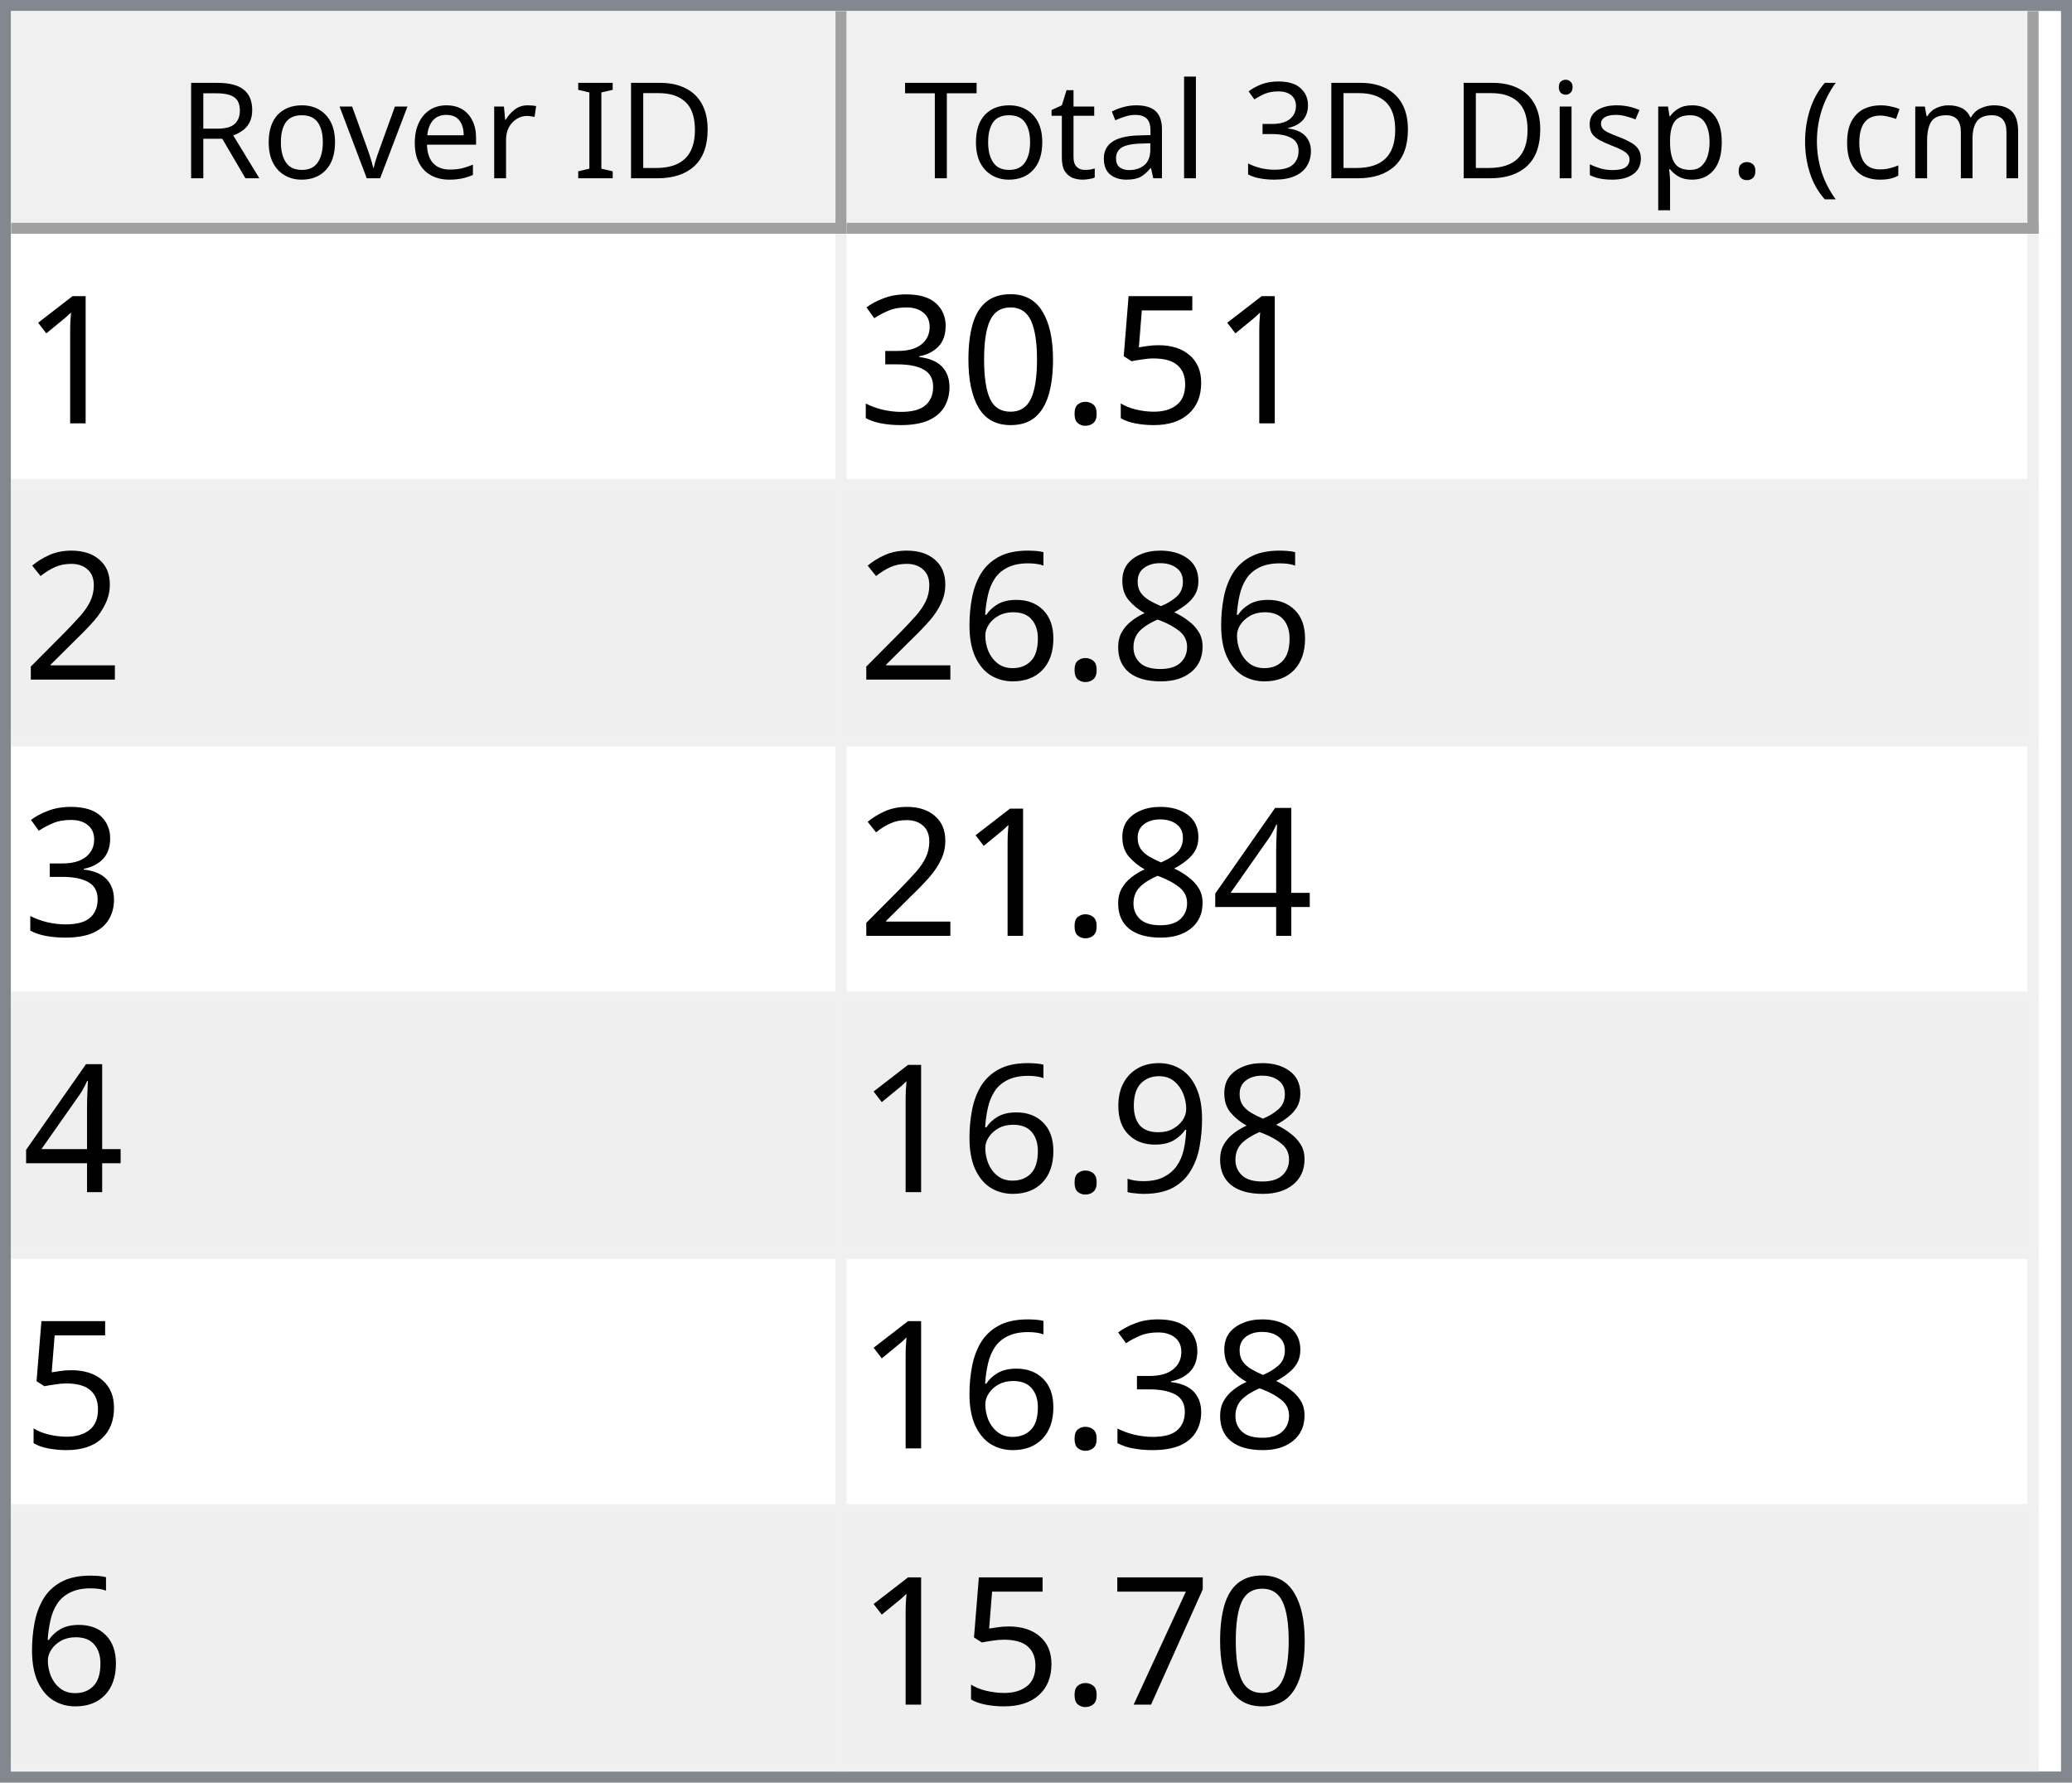
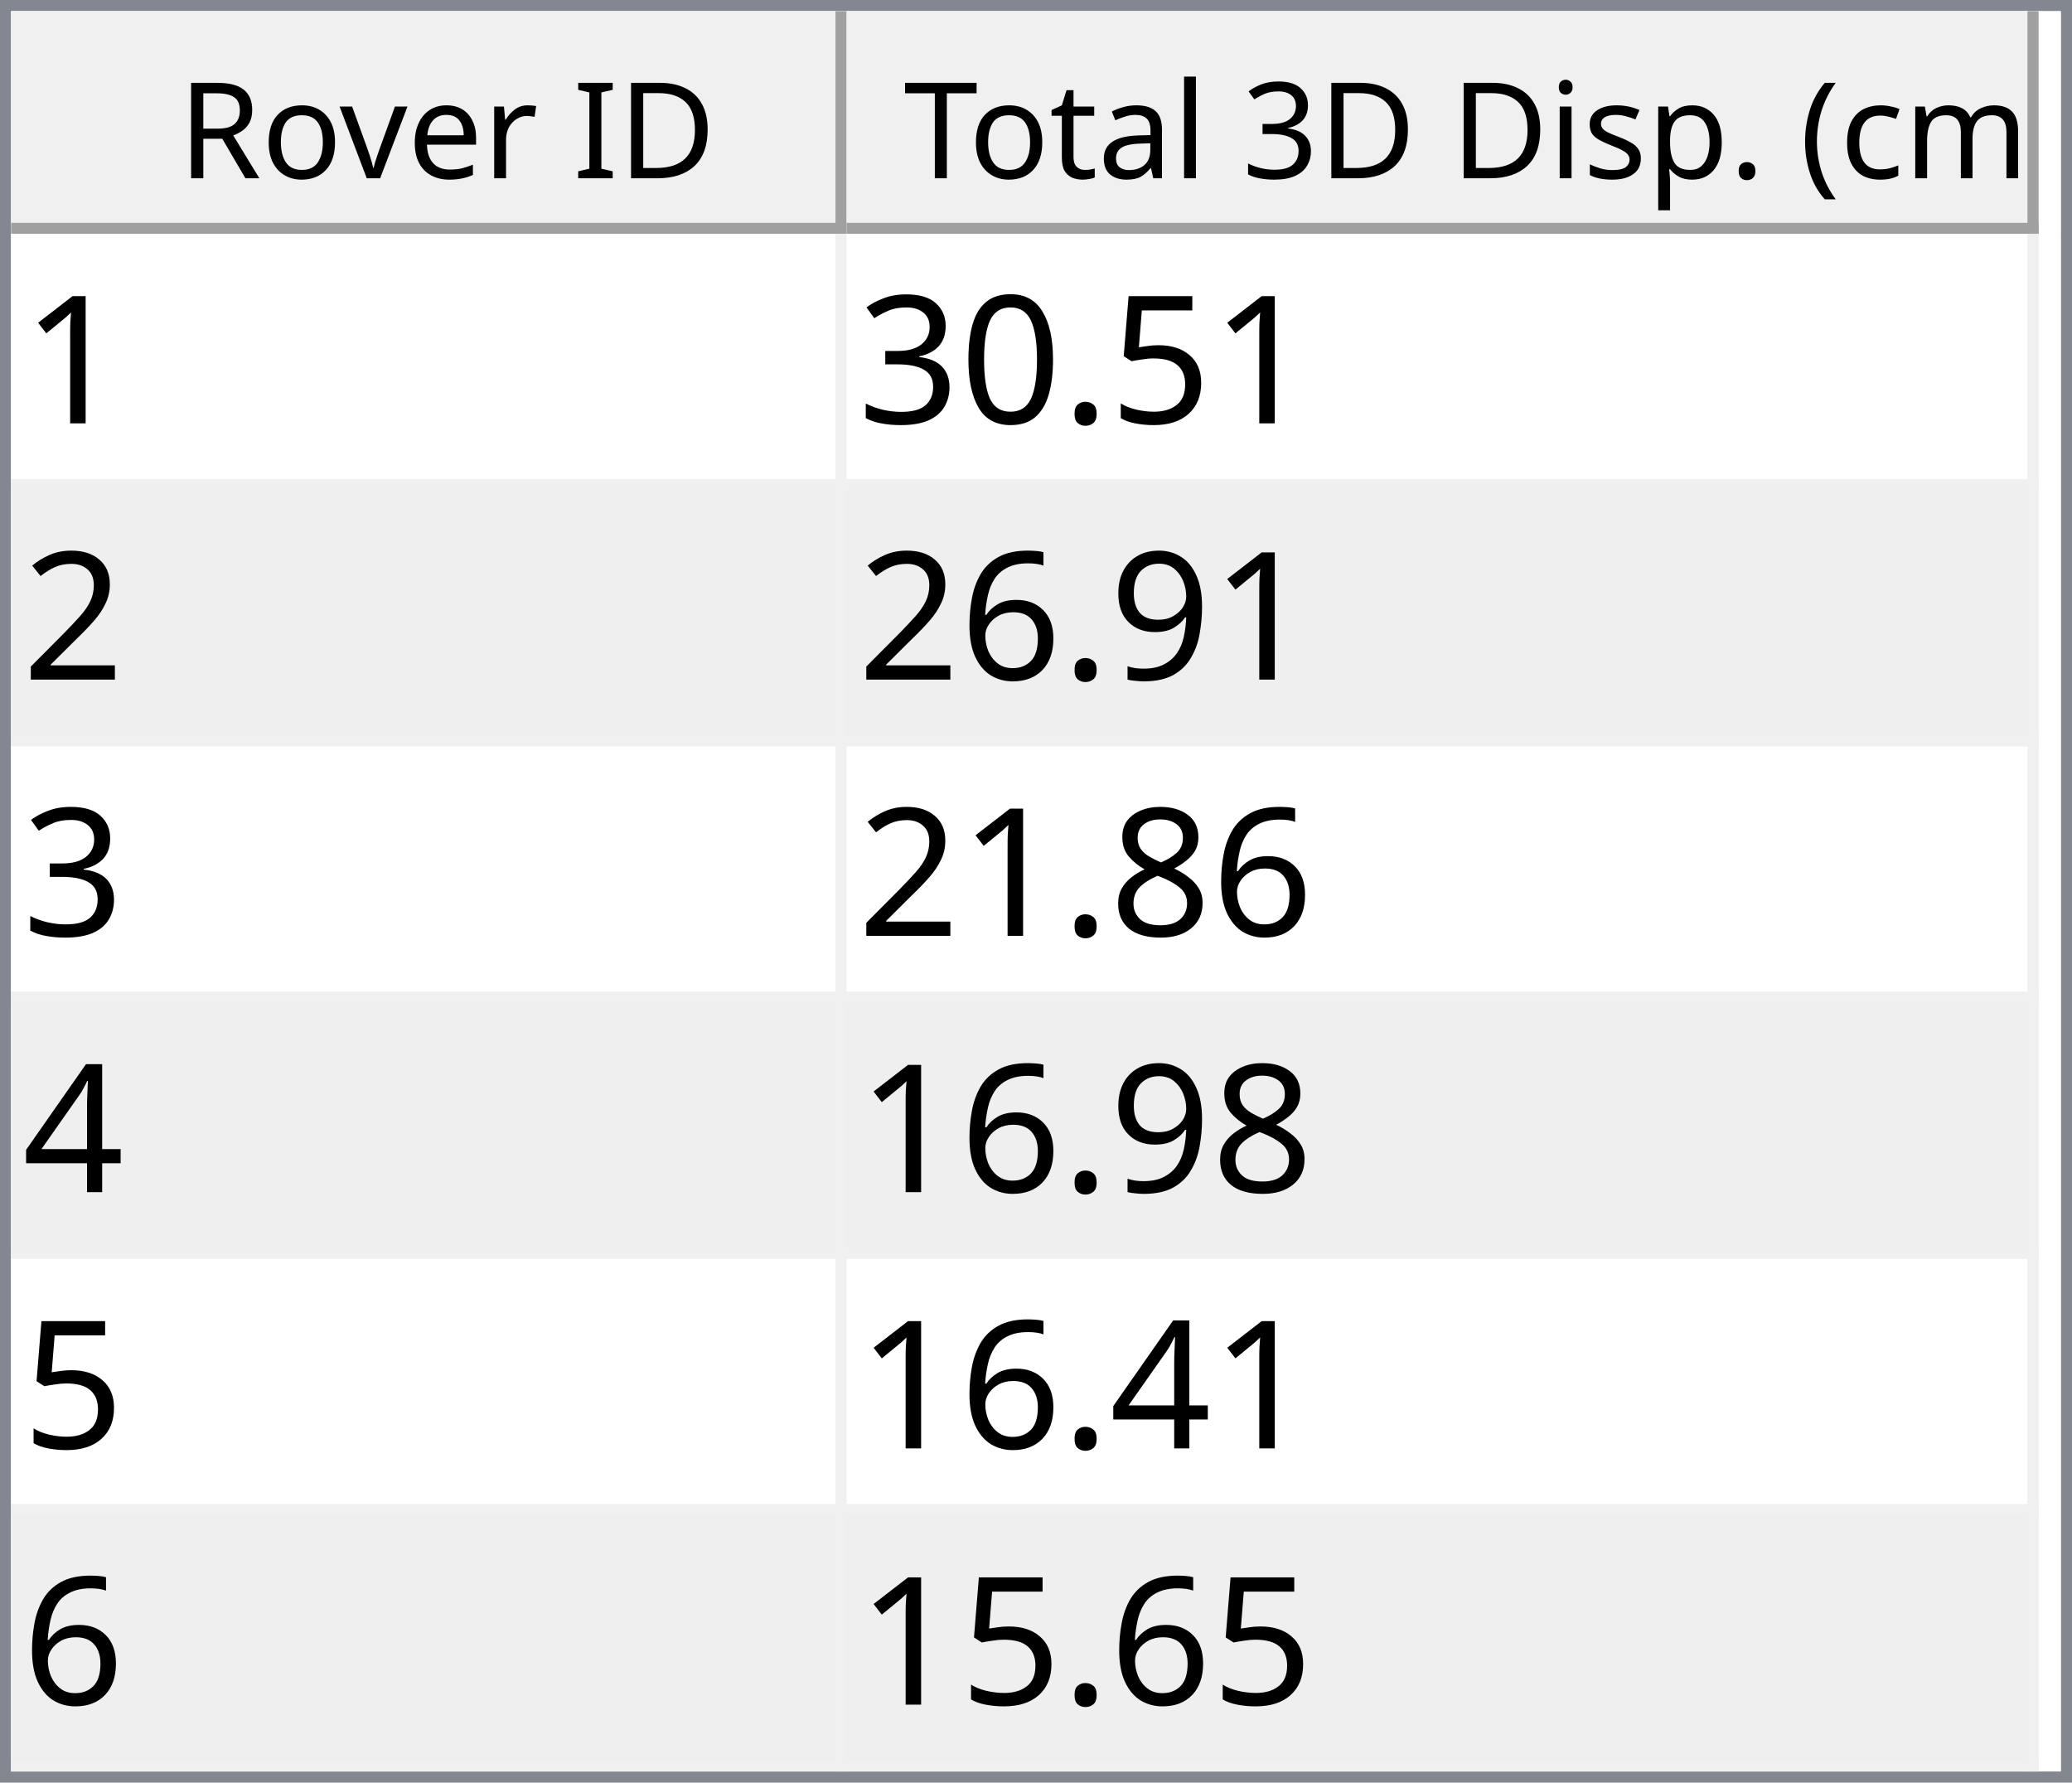
<svg xmlns="http://www.w3.org/2000/svg" style="fill-opacity:1; color-rendering:auto; color-interpolation:auto; text-rendering:auto; stroke:black; stroke-linecap:square; stroke-miterlimit:10; shape-rendering:auto; stroke-opacity:1; fill:black; stroke-dasharray:none; font-weight:normal; stroke-width:1; font-family:'Dialog'; font-style:normal; stroke-linejoin:miter; font-size:12px; stroke-dashoffset:0; image-rendering:auto;" width="186" height="160">
  <defs id="genericDefs" />
  <g>
    <defs id="defs1">
      <clipPath clipPathUnits="userSpaceOnUse" id="clipPath1">
        <path d="M0 0 L186 0 L186 160 L0 160 L0 0 Z" />
      </clipPath>
      <clipPath clipPathUnits="userSpaceOnUse" id="clipPath2">
        <path d="M0 0 L0 160 L186 160 L186 0 Z" />
      </clipPath>
      <clipPath clipPathUnits="userSpaceOnUse" id="clipPath3">
        <path d="M0 0 L0 20 L184 20 L184 0 Z" />
      </clipPath>
      <clipPath clipPathUnits="userSpaceOnUse" id="clipPath4">
        <path d="M0 0 L0 20 L75 20 L75 0 Z" />
      </clipPath>
      <clipPath clipPathUnits="userSpaceOnUse" id="clipPath5">
        <path d="M1 1 L1 19 L74 19 L74 1 Z" />
      </clipPath>
      <clipPath clipPathUnits="userSpaceOnUse" id="clipPath6">
        <path d="M0 0 L0 18 L73 18 L73 0 Z" />
      </clipPath>
      <clipPath clipPathUnits="userSpaceOnUse" id="clipPath7">
        <path d="M-0.5 -0.5 L-0.5 19.5 L74.5 19.5 L74.5 -0.5 Z" />
      </clipPath>
      <clipPath clipPathUnits="userSpaceOnUse" id="clipPath8">
        <path d="M0 0 L0 20 L107 20 L107 0 Z" />
      </clipPath>
      <clipPath clipPathUnits="userSpaceOnUse" id="clipPath9">
        <path d="M1 1 L1 19 L106 19 L106 1 Z" />
      </clipPath>
      <clipPath clipPathUnits="userSpaceOnUse" id="clipPath10">
        <path d="M0 0 L0 18 L105 18 L105 0 Z" />
      </clipPath>
      <clipPath clipPathUnits="userSpaceOnUse" id="clipPath11">
        <path d="M-0.5 -0.5 L-0.5 19.5 L106.5 19.5 L106.5 -0.5 Z" />
      </clipPath>
      <clipPath clipPathUnits="userSpaceOnUse" id="clipPath12">
        <path d="M0 0 L0 138 L184 138 L184 0 Z" />
      </clipPath>
      <clipPath clipPathUnits="userSpaceOnUse" id="clipPath13">
        <path d="M0 0 L0 138 L182 138 L182 0 Z" />
      </clipPath>
      <clipPath clipPathUnits="userSpaceOnUse" id="clipPath14">
        <path d="M-0.5 -0.5 L-0.5 137.5 L181.5 137.5 L181.5 -0.5 Z" />
      </clipPath>
      <clipPath clipPathUnits="userSpaceOnUse" id="clipPath15">
        <path d="M0 0 L0 22 L74 22 L74 0 Z" />
      </clipPath>
      <clipPath clipPathUnits="userSpaceOnUse" id="clipPath16">
        <path d="M0 0 L0 22 L106 22 L106 0 Z" />
      </clipPath>
      <font horiz-adv-x="64.551" id="font1">
        <font-face ascent="107.91" descent="25.098" units-per-em="100" style="font-style:normal; font-family:Segoe UI; font-weight:normal;" />
        <missing-glyph horiz-adv-x="64.551" d="M8.109 0 L8.109 68.266 L56.453 68.266 L56.453 0 L8.109 0 ZM15.328 7.234 L49.219 7.234 L49.219 61.031 L15.328 61.031 L15.328 7.234 Z" />
        <glyph unicode="D" horiz-adv-x="70.117" d="M9.188 0 L9.188 70.016 L28.516 70.016 Q65.531 70.016 65.531 35.891 Q65.531 19.672 55.25 9.836 Q44.969 0 27.734 0 L9.188 0 ZM17.391 62.594 L17.391 7.422 L27.828 7.422 Q41.609 7.422 49.273 14.797 Q56.938 22.172 56.938 35.688 Q56.938 62.594 28.328 62.594 L17.391 62.594 Z" />
        <glyph unicode="I" horiz-adv-x="26.611" d="M17.391 0 L9.188 0 L9.188 70.016 L17.391 70.016 L17.391 0 Z" />
        <glyph unicode=" " horiz-adv-x="27.393" d="" />
        <glyph unicode="r" horiz-adv-x="34.766" d="M34.188 41.891 Q32.078 43.5 28.125 43.5 Q23 43.5 19.555 38.672 Q16.109 33.844 16.109 25.484 L16.109 0 L8.109 0 L8.109 50 L16.109 50 L16.109 39.703 L16.312 39.703 Q18.016 44.969 21.531 47.922 Q25.047 50.875 29.391 50.875 Q32.516 50.875 34.188 50.203 L34.188 41.891 Z" />
        <glyph unicode="e" horiz-adv-x="52.295" d="M48.297 23 L12.984 23 Q13.188 14.656 17.484 10.109 Q21.781 5.562 29.297 5.562 Q37.75 5.562 44.828 11.141 L44.828 3.609 Q38.234 -1.172 27.391 -1.172 Q16.797 -1.172 10.742 5.641 Q4.688 12.453 4.688 24.812 Q4.688 36.469 11.305 43.82 Q17.922 51.172 27.734 51.172 Q37.547 51.172 42.922 44.828 Q48.297 38.484 48.297 27.203 L48.297 23 ZM40.094 29.781 Q40.047 36.719 36.75 40.578 Q33.453 44.438 27.594 44.438 Q21.922 44.438 17.969 40.383 Q14.016 36.328 13.094 29.781 L40.094 29.781 Z" />
        <glyph unicode="v" horiz-adv-x="47.9" d="M47.406 50 L27.484 0 L19.625 0 L0.688 50 L9.469 50 L22.172 13.672 Q23.578 9.672 23.922 6.688 L24.125 6.688 Q24.609 10.453 25.688 13.484 L38.969 50 L47.406 50 Z" />
        <glyph unicode="o" horiz-adv-x="58.594" d="M29 -1.172 Q17.922 -1.172 11.305 5.836 Q4.688 12.844 4.688 24.422 Q4.688 37.016 11.57 44.094 Q18.453 51.172 30.172 51.172 Q41.359 51.172 47.633 44.289 Q53.906 37.406 53.906 25.203 Q53.906 13.234 47.141 6.031 Q40.375 -1.172 29 -1.172 ZM29.594 44.438 Q21.875 44.438 17.383 39.188 Q12.891 33.938 12.891 24.703 Q12.891 15.828 17.43 10.695 Q21.969 5.562 29.594 5.562 Q37.359 5.562 41.531 10.594 Q45.703 15.625 45.703 24.906 Q45.703 34.281 41.531 39.359 Q37.359 44.438 29.594 44.438 Z" />
        <glyph unicode="R" horiz-adv-x="59.814" d="M59.375 0 L49.609 0 L37.891 19.625 Q36.281 22.359 34.766 24.289 Q33.25 26.219 31.664 27.438 Q30.078 28.656 28.25 29.219 Q26.422 29.781 24.125 29.781 L17.391 29.781 L17.391 0 L9.188 0 L9.188 70.016 L30.078 70.016 Q34.672 70.016 38.555 68.867 Q42.438 67.719 45.289 65.375 Q48.141 63.031 49.758 59.547 Q51.375 56.062 51.375 51.375 Q51.375 47.703 50.273 44.656 Q49.172 41.609 47.148 39.211 Q45.125 36.812 42.266 35.133 Q39.406 33.453 35.844 32.516 L35.844 32.328 Q37.594 31.547 38.891 30.547 Q40.188 29.547 41.359 28.18 Q42.531 26.812 43.68 25.078 Q44.828 23.344 46.234 21.047 L59.375 0 ZM17.391 62.594 L17.391 37.203 L28.516 37.203 Q31.594 37.203 34.203 38.133 Q36.812 39.062 38.719 40.797 Q40.625 42.531 41.703 45.047 Q42.781 47.562 42.781 50.688 Q42.781 56.297 39.141 59.445 Q35.5 62.594 28.609 62.594 L17.391 62.594 Z" />
        <glyph unicode=")" horiz-adv-x="30.176" d="M8.297 -15.922 L1.172 -15.922 Q16.406 2.344 16.406 26.812 Q16.406 51.469 1.078 70.016 L8.297 70.016 Q23.531 52.156 23.531 26.703 Q23.531 1.375 8.297 -15.922 Z" />
        <glyph unicode="m" horiz-adv-x="86.133" d="M79.109 0 L71.094 0 L71.094 28.719 Q71.094 37.016 68.531 40.727 Q65.969 44.438 59.906 44.438 Q54.781 44.438 51.195 39.75 Q47.609 35.062 47.609 28.516 L47.609 0 L39.594 0 L39.594 29.688 Q39.594 44.438 28.219 44.438 Q22.953 44.438 19.531 40.016 Q16.109 35.594 16.109 28.516 L16.109 0 L8.109 0 L8.109 50 L16.109 50 L16.109 42.094 L16.312 42.094 Q21.625 51.172 31.844 51.172 Q36.969 51.172 40.773 48.312 Q44.578 45.453 46 40.828 Q51.562 51.172 62.594 51.172 Q79.109 51.172 79.109 30.812 L79.109 0 Z" />
        <glyph unicode="c" horiz-adv-x="46.191" d="M42.188 2.297 Q36.422 -1.172 28.516 -1.172 Q17.828 -1.172 11.258 5.789 Q4.688 12.75 4.688 23.828 Q4.688 36.188 11.766 43.68 Q18.844 51.172 30.672 51.172 Q37.25 51.172 42.281 48.734 L42.281 40.531 Q36.719 44.438 30.375 44.438 Q22.703 44.438 17.797 38.945 Q12.891 33.453 12.891 24.516 Q12.891 15.719 17.508 10.641 Q22.125 5.562 29.891 5.562 Q36.422 5.562 42.188 9.906 L42.188 2.297 Z" />
        <glyph unicode="(" horiz-adv-x="30.176" d="M29.109 -15.922 L21.969 -15.922 Q6.844 1.375 6.844 26.703 Q6.844 52.156 21.969 70.016 L29.203 70.016 Q13.875 51.469 13.875 26.812 Q13.875 2.344 29.109 -15.922 Z" />
        <glyph unicode="." horiz-adv-x="21.68" d="M10.891 -1.078 Q8.641 -1.078 7.055 0.539 Q5.469 2.156 5.469 4.391 Q5.469 6.641 7.055 8.273 Q8.641 9.906 10.891 9.906 Q13.188 9.906 14.797 8.273 Q16.406 6.641 16.406 4.391 Q16.406 2.156 14.797 0.539 Q13.188 -1.078 10.891 -1.078 Z" />
        <glyph unicode="p" horiz-adv-x="58.789" d="M16.312 7.234 L16.109 7.234 L16.109 -23 L8.109 -23 L8.109 50 L16.109 50 L16.109 41.219 L16.312 41.219 Q22.219 51.172 33.594 51.172 Q43.266 51.172 48.688 44.461 Q54.109 37.75 54.109 26.469 Q54.109 13.922 48 6.375 Q41.891 -1.172 31.297 -1.172 Q21.578 -1.172 16.312 7.234 ZM16.109 27.391 L16.109 20.406 Q16.109 14.203 20.141 9.883 Q24.172 5.562 30.375 5.562 Q37.641 5.562 41.773 11.133 Q45.906 16.703 45.906 26.609 Q45.906 34.969 42.047 39.703 Q38.188 44.438 31.594 44.438 Q24.609 44.438 20.359 39.578 Q16.109 34.719 16.109 27.391 Z" />
        <glyph unicode="s" horiz-adv-x="42.432" d="M5.078 1.812 L5.078 10.406 Q11.625 5.562 19.484 5.562 Q30.031 5.562 30.031 12.594 Q30.031 14.594 29.125 15.992 Q28.219 17.391 26.68 18.461 Q25.141 19.531 23.07 20.383 Q21 21.234 18.609 22.172 Q15.281 23.484 12.766 24.828 Q10.25 26.172 8.57 27.859 Q6.891 29.547 6.031 31.695 Q5.172 33.844 5.172 36.719 Q5.172 40.234 6.789 42.945 Q8.406 45.656 11.086 47.484 Q13.766 49.312 17.211 50.242 Q20.656 51.172 24.312 51.172 Q30.812 51.172 35.938 48.922 L35.938 40.828 Q30.422 44.438 23.25 44.438 Q21 44.438 19.195 43.922 Q17.391 43.406 16.094 42.477 Q14.797 41.547 14.086 40.258 Q13.375 38.969 13.375 37.406 Q13.375 35.453 14.086 34.133 Q14.797 32.812 16.164 31.789 Q17.531 30.766 19.484 29.938 Q21.438 29.109 23.922 28.125 Q27.25 26.859 29.883 25.516 Q32.516 24.172 34.375 22.484 Q36.234 20.797 37.234 18.602 Q38.234 16.406 38.234 13.375 Q38.234 9.672 36.602 6.938 Q34.969 4.203 32.234 2.398 Q29.5 0.594 25.93 -0.289 Q22.359 -1.172 18.453 -1.172 Q10.75 -1.172 5.078 1.812 Z" />
        <glyph unicode="i" horiz-adv-x="24.219" d="M12.203 62.703 Q10.062 62.703 8.547 64.164 Q7.031 65.625 7.031 67.875 Q7.031 70.125 8.547 71.609 Q10.062 73.094 12.203 73.094 Q14.406 73.094 15.945 71.609 Q17.484 70.125 17.484 67.875 Q17.484 65.719 15.945 64.211 Q14.406 62.703 12.203 62.703 ZM16.109 0 L8.109 0 L8.109 50 L16.109 50 L16.109 0 Z" />
        <glyph unicode="3" horiz-adv-x="53.906" d="M46.531 19.828 Q46.531 15.094 44.75 11.211 Q42.969 7.328 39.719 4.57 Q36.469 1.812 31.93 0.297 Q27.391 -1.219 21.922 -1.219 Q11.922 -1.219 6 2.594 L6 11.188 Q13.094 5.609 22.219 5.609 Q25.875 5.609 28.828 6.539 Q31.781 7.469 33.906 9.227 Q36.031 10.984 37.18 13.477 Q38.328 15.969 38.328 19.094 Q38.328 32.812 18.797 32.812 L12.984 32.812 L12.984 39.594 L18.5 39.594 Q35.797 39.594 35.797 52.484 Q35.797 64.406 22.609 64.406 Q15.188 64.406 8.688 59.422 L8.688 67.188 Q15.375 71.188 24.609 71.188 Q29 71.188 32.57 69.969 Q36.141 68.75 38.68 66.555 Q41.219 64.359 42.609 61.281 Q44 58.203 44 54.5 Q44 40.672 30.031 36.719 L30.031 36.531 Q33.594 36.141 36.625 34.797 Q39.656 33.453 41.852 31.305 Q44.047 29.156 45.289 26.25 Q46.531 23.344 46.531 19.828 Z" />
        <glyph unicode="l" horiz-adv-x="24.219" d="M16.109 0 L8.109 0 L8.109 74.031 L16.109 74.031 L16.109 0 Z" />
        <glyph unicode="a" horiz-adv-x="50.879" d="M43.891 0 L35.891 0 L35.891 7.812 L35.688 7.812 Q30.469 -1.172 20.312 -1.172 Q12.844 -1.172 8.617 2.781 Q4.391 6.734 4.391 13.281 Q4.391 27.297 20.906 29.594 L35.891 31.688 Q35.891 44.438 25.594 44.438 Q16.547 44.438 9.281 38.281 L9.281 46.484 Q16.656 51.172 26.266 51.172 Q43.891 51.172 43.891 32.516 L43.891 0 ZM35.891 25.297 L23.828 23.641 Q18.266 22.859 15.43 20.875 Q12.594 18.891 12.594 13.875 Q12.594 10.203 15.211 7.883 Q17.828 5.562 22.172 5.562 Q28.125 5.562 32.008 9.742 Q35.891 13.922 35.891 20.312 L35.891 25.297 Z" />
        <glyph unicode="t" horiz-adv-x="33.887" d="M31.297 0.484 Q28.469 -1.078 23.828 -1.078 Q10.688 -1.078 10.688 13.578 L10.688 43.172 L2.094 43.172 L2.094 50 L10.688 50 L10.688 62.203 L18.703 64.797 L18.703 50 L31.297 50 L31.297 43.172 L18.703 43.172 L18.703 14.984 Q18.703 9.969 20.414 7.82 Q22.125 5.672 26.078 5.672 Q29.109 5.672 31.297 7.328 L31.297 0.484 Z" />
        <glyph unicode="T" horiz-adv-x="52.393" d="M50.594 62.594 L30.375 62.594 L30.375 0 L22.172 0 L22.172 62.594 L2 62.594 L2 70.016 L50.594 70.016 L50.594 62.594 Z" />
      </font>
      <font horiz-adv-x="75.0" id="font2">
        <font-face ascent="100.537" descent="21.973" units-per-em="100" style="font-style:normal; font-family:sans-serif; font-weight:normal;" />
        <missing-glyph horiz-adv-x="75.0" d="M12.5 0 L12.5 62.5 L62.5 62.5 L62.5 0 L12.5 0 ZM14.062 1.562 L60.938 1.562 L60.938 60.938 L14.062 60.938 L14.062 1.562 Z" />
        <glyph unicode="1" horiz-adv-x="55.615" d="M37.25 0 L28.469 0 L28.469 56 Q25.297 52.984 20.141 49.953 Q14.984 46.922 10.891 45.406 L10.891 53.906 Q18.266 57.375 23.781 62.305 Q29.297 67.234 31.594 71.875 L37.25 71.875 L37.25 0 Z" />
        <glyph unicode="5" horiz-adv-x="55.615" d="M4.156 18.75 L13.375 19.531 Q14.406 12.797 18.141 9.398 Q21.875 6 27.156 6 Q33.5 6 37.891 10.789 Q42.281 15.578 42.281 23.484 Q42.281 31 38.062 35.352 Q33.844 39.703 27 39.703 Q22.75 39.703 19.336 37.773 Q15.922 35.844 13.969 32.766 L5.719 33.844 L12.641 70.609 L48.25 70.609 L48.25 62.203 L19.672 62.203 L15.828 42.969 Q22.266 47.469 29.344 47.469 Q38.719 47.469 45.164 40.969 Q51.609 34.469 51.609 24.266 Q51.609 14.547 45.953 7.469 Q39.062 -1.219 27.156 -1.219 Q17.391 -1.219 11.211 4.25 Q5.031 9.719 4.156 18.75 Z" />
        <glyph unicode="." horiz-adv-x="27.783" d="M9.078 0 L9.078 10.016 L19.094 10.016 L19.094 0 L9.078 0 Z" />
        <glyph unicode="0" horiz-adv-x="55.615" d="M4.156 35.297 Q4.156 48 6.766 55.742 Q9.375 63.484 14.523 67.68 Q19.672 71.875 27.484 71.875 Q33.25 71.875 37.594 69.555 Q41.938 67.234 44.773 62.867 Q47.609 58.5 49.219 52.227 Q50.828 45.953 50.828 35.297 Q50.828 22.703 48.242 14.969 Q45.656 7.234 40.508 3.008 Q35.359 -1.219 27.484 -1.219 Q17.141 -1.219 11.234 6.203 Q4.156 15.141 4.156 35.297 ZM13.188 35.297 Q13.188 17.672 17.312 11.836 Q21.438 6 27.484 6 Q33.547 6 37.672 11.859 Q41.797 17.719 41.797 35.297 Q41.797 52.984 37.672 58.789 Q33.547 64.594 27.391 64.594 Q21.344 64.594 17.719 59.469 Q13.188 52.938 13.188 35.297 Z" />
        <glyph unicode="3" horiz-adv-x="55.615" d="M4.203 18.891 L12.984 20.062 Q14.5 12.594 18.141 9.297 Q21.781 6 27 6 Q33.203 6 37.477 10.297 Q41.75 14.594 41.75 20.953 Q41.75 27 37.797 30.93 Q33.844 34.859 27.734 34.859 Q25.25 34.859 21.531 33.891 L22.516 41.609 Q23.391 41.5 23.922 41.5 Q29.547 41.5 34.039 44.43 Q38.531 47.359 38.531 53.469 Q38.531 58.297 35.258 61.477 Q31.984 64.656 26.812 64.656 Q21.688 64.656 18.266 61.43 Q14.844 58.203 13.875 51.766 L5.078 53.328 Q6.688 62.156 12.398 67.016 Q18.109 71.875 26.609 71.875 Q32.469 71.875 37.398 69.359 Q42.328 66.844 44.945 62.5 Q47.562 58.156 47.562 53.266 Q47.562 48.641 45.07 44.828 Q42.578 41.016 37.703 38.766 Q44.047 37.312 47.562 32.695 Q51.078 28.078 51.078 21.141 Q51.078 11.766 44.242 5.25 Q37.406 -1.266 26.953 -1.266 Q17.531 -1.266 11.305 4.352 Q5.078 9.969 4.203 18.891 Z" />
        <glyph unicode="2" horiz-adv-x="55.615" d="M50.344 8.453 L50.344 0 L3.031 0 Q2.938 3.172 4.047 6.109 Q5.859 10.938 9.836 15.625 Q13.812 20.312 21.344 26.469 Q33.016 36.031 37.117 41.625 Q41.219 47.219 41.219 52.203 Q41.219 57.422 37.477 61.008 Q33.734 64.594 27.734 64.594 Q21.391 64.594 17.578 60.789 Q13.766 56.984 13.719 50.25 L4.688 51.172 Q5.609 61.281 11.664 66.578 Q17.719 71.875 27.938 71.875 Q38.234 71.875 44.242 66.164 Q50.25 60.453 50.25 52 Q50.25 47.703 48.492 43.555 Q46.734 39.406 42.656 34.812 Q38.578 30.219 29.109 22.219 Q21.188 15.578 18.945 13.211 Q16.703 10.844 15.234 8.453 L50.344 8.453 Z" />
+         <glyph unicode="9" horiz-adv-x="55.615" d="M5.469 16.547 L13.922 17.328 Q14.984 11.375 18.016 8.688 Q21.047 6 25.781 6 Q29.828 6 32.883 7.859 Q35.938 9.719 37.891 12.82 Q39.844 15.922 41.164 21.195 Q42.484 26.469 42.484 31.938 Q42.484 32.516 42.438 33.688 Q39.797 29.5 35.234 26.883 Q30.672 24.266 25.344 24.266 Q16.453 24.266 10.305 30.711 Q4.156 37.156 4.156 47.703 Q4.156 58.594 10.578 65.234 Q17 71.875 26.656 71.875 Q33.641 71.875 39.43 68.117 Q45.219 64.359 48.219 57.398 Q51.219 50.438 51.219 37.25 Q51.219 23.531 48.242 15.406 Q45.266 7.281 39.383 3.031 Q33.5 -1.219 25.594 -1.219 Q17.188 -1.219 11.867 3.445 Q6.547 8.109 5.469 16.547 ZM41.453 48.141 Q41.453 55.719 37.43 60.156 Q33.406 64.594 27.734 64.594 Q21.875 64.594 17.531 59.812 Q13.188 55.031 13.188 47.406 Q13.188 40.578 17.312 36.305 Q21.438 32.031 27.484 32.031 Q33.594 32.031 37.523 36.305 Q41.453 40.578 41.453 48.141 Z" />
+         <glyph unicode="6" horiz-adv-x="55.615" d="M49.75 54.047 L41.016 53.375 Q39.844 58.547 37.703 60.891 Q34.125 64.656 28.906 64.656 Q24.703 64.656 21.531 62.312 Q17.391 59.281 14.992 53.469 Q12.594 47.656 12.5 36.922 Q15.672 41.75 20.266 44.094 Q24.859 46.438 29.891 46.438 Q38.672 46.438 44.852 39.969 Q51.031 33.5 51.031 23.25 Q51.031 16.5 48.125 10.719 Q45.219 4.938 40.141 1.859 Q35.062 -1.219 28.609 -1.219 Q17.625 -1.219 10.695 6.859 Q3.766 14.938 3.766 33.5 Q3.766 54.25 11.422 63.672 Q18.109 71.875 29.438 71.875 Q37.891 71.875 43.289 67.141 Q48.688 62.406 49.75 54.047 ZM13.875 23.188 Q13.875 18.656 15.797 14.508 Q17.719 10.359 21.188 8.18 Q24.656 6 28.469 6 Q34.031 6 38.039 10.492 Q42.047 14.984 42.047 22.703 Q42.047 30.125 38.086 34.398 Q34.125 38.672 28.125 38.672 Q22.172 38.672 18.023 34.398 Q13.875 30.125 13.875 23.188 Z" />
        <glyph unicode="8" horiz-adv-x="55.615" d="M17.672 38.812 Q12.203 40.828 9.57 44.539 Q6.938 48.25 6.938 53.422 Q6.938 61.234 12.555 66.555 Q18.172 71.875 27.484 71.875 Q36.859 71.875 42.578 66.43 Q48.297 60.984 48.297 53.172 Q48.297 48.188 45.68 44.508 Q43.062 40.828 37.75 38.812 Q44.344 36.672 47.781 31.883 Q51.219 27.094 51.219 20.453 Q51.219 11.281 44.727 5.031 Q38.234 -1.219 27.641 -1.219 Q17.047 -1.219 10.547 5.055 Q4.047 11.328 4.047 20.703 Q4.047 27.688 7.594 32.398 Q11.141 37.109 17.672 38.812 ZM15.922 53.719 Q15.922 48.641 19.195 45.414 Q22.469 42.188 27.688 42.188 Q32.766 42.188 36.016 45.383 Q39.266 48.578 39.266 53.219 Q39.266 58.062 35.914 61.359 Q32.562 64.656 27.594 64.656 Q22.562 64.656 19.242 61.43 Q15.922 58.203 15.922 53.719 ZM13.094 20.656 Q13.094 16.891 14.875 13.375 Q16.656 9.859 20.172 7.93 Q23.688 6 27.734 6 Q34.031 6 38.133 10.055 Q42.234 14.109 42.234 20.359 Q42.234 26.703 38.016 30.859 Q33.797 35.016 27.438 35.016 Q21.234 35.016 17.164 30.914 Q13.094 26.812 13.094 20.656 Z" />
-         <glyph unicode="6" horiz-adv-x="55.615" d="M49.75 54.047 L41.016 53.375 Q39.844 58.547 37.703 60.891 Q34.125 64.656 28.906 64.656 Q24.703 64.656 21.531 62.312 Q17.391 59.281 14.992 53.469 Q12.594 47.656 12.5 36.922 Q15.672 41.75 20.266 44.094 Q24.859 46.438 29.891 46.438 Q38.672 46.438 44.852 39.969 Q51.031 33.5 51.031 23.25 Q51.031 16.5 48.125 10.719 Q45.219 4.938 40.141 1.859 Q35.062 -1.219 28.609 -1.219 Q17.625 -1.219 10.695 6.859 Q3.766 14.938 3.766 33.5 Q3.766 54.25 11.422 63.672 Q18.109 71.875 29.438 71.875 Q37.891 71.875 43.289 67.141 Q48.688 62.406 49.75 54.047 ZM13.875 23.188 Q13.875 18.656 15.797 14.508 Q17.719 10.359 21.188 8.18 Q24.656 6 28.469 6 Q34.031 6 38.039 10.492 Q42.047 14.984 42.047 22.703 Q42.047 30.125 38.086 34.398 Q34.125 38.672 28.125 38.672 Q22.172 38.672 18.023 34.398 Q13.875 30.125 13.875 23.188 Z" />
        <glyph unicode="4" horiz-adv-x="55.615" d="M32.328 0 L32.328 17.141 L1.266 17.141 L1.266 25.203 L33.938 71.578 L41.109 71.578 L41.109 25.203 L50.781 25.203 L50.781 17.141 L41.109 17.141 L41.109 0 L32.328 0 ZM32.328 25.203 L32.328 57.469 L9.906 25.203 L32.328 25.203 Z" />
-         <glyph unicode="9" horiz-adv-x="55.615" d="M5.469 16.547 L13.922 17.328 Q14.984 11.375 18.016 8.688 Q21.047 6 25.781 6 Q29.828 6 32.883 7.859 Q35.938 9.719 37.891 12.82 Q39.844 15.922 41.164 21.195 Q42.484 26.469 42.484 31.938 Q42.484 32.516 42.438 33.688 Q39.797 29.5 35.234 26.883 Q30.672 24.266 25.344 24.266 Q16.453 24.266 10.305 30.711 Q4.156 37.156 4.156 47.703 Q4.156 58.594 10.578 65.234 Q17 71.875 26.656 71.875 Q33.641 71.875 39.43 68.117 Q45.219 64.359 48.219 57.398 Q51.219 50.438 51.219 37.25 Q51.219 23.531 48.242 15.406 Q45.266 7.281 39.383 3.031 Q33.5 -1.219 25.594 -1.219 Q17.188 -1.219 11.867 3.445 Q6.547 8.109 5.469 16.547 ZM41.453 48.141 Q41.453 55.719 37.43 60.156 Q33.406 64.594 27.734 64.594 Q21.875 64.594 17.531 59.812 Q13.188 55.031 13.188 47.406 Q13.188 40.578 17.312 36.305 Q21.438 32.031 27.484 32.031 Q33.594 32.031 37.523 36.305 Q41.453 40.578 41.453 48.141 Z" />
-         <glyph unicode="7" horiz-adv-x="55.615" d="M4.734 62.203 L4.734 70.656 L51.078 70.656 L51.078 63.812 Q44.234 56.547 37.523 44.484 Q30.812 32.422 27.156 19.672 Q24.516 10.688 23.781 0 L14.75 0 Q14.891 8.453 18.062 20.414 Q21.234 32.375 27.172 43.484 Q33.109 54.594 39.797 62.203 L4.734 62.203 Z" />
      </font>
    </defs>
    <g style="fill:white; stroke:white;">
      <rect x="0" y="0" width="186" style="clip-path:url(#clipPath1); stroke:none;" height="160" />
    </g>
    <g style="fill:white; text-rendering:optimizeSpeed; color-rendering:optimizeSpeed; image-rendering:optimizeSpeed; shape-rendering:crispEdges; stroke:white; color-interpolation:sRGB;">
      <rect x="0" width="186" height="160" y="0" style="stroke:none;" />
      <path style="stroke:none;" d="M0 160 L186 160 L186 0 L0 0 Z" />
    </g>
    <g style="fill:rgb(240,240,240); font-family:'Segoe UI'; stroke:rgb(240,240,240);">
      <rect x="0" y="0" width="186" style="clip-path:url(#clipPath2); stroke:none;" height="160" />
    </g>
    <g style="fill:rgb(130,135,144); font-family:'Segoe UI'; stroke:rgb(130,135,144);">
      <path d="M0 0 L186 0 L186 160 L0 160 L0 0 ZM1 1 L185 1 L185 159 L1 159 L1 1 Z" style="fill-rule:evenodd; clip-path:url(#clipPath2); stroke:none;" />
    </g>
    <g style="fill:white; font-family:'Segoe UI'; stroke:white;" transform="translate(1,1)">
      <rect x="0" y="0" width="184" style="clip-path:url(#clipPath3); stroke:none;" height="20" />
    </g>
    <g style="fill:rgb(240,240,240); font-family:'Segoe UI'; stroke:rgb(240,240,240);" transform="translate(1,1)">
      <rect x="0" y="0" width="75" style="clip-path:url(#clipPath4); stroke:none;" height="20" />
    </g>
    <g style="font-family:'Segoe UI';" transform="translate(2,2)">
      <text x="14" xml:space="preserve" y="14" style="clip-path:url(#clipPath6); stroke:none;">Rover ID</text>
    </g>
    <g style="fill:rgb(160,160,160); font-family:'Segoe UI'; stroke:rgb(160,160,160); stroke-linejoin:bevel;" transform="translate(1.5,1.5)">
      <line x1="74" x2="74" y1="0" style="fill:none; clip-path:url(#clipPath7);" y2="19" />
    </g>
    <g style="fill:rgb(160,160,160); font-family:'Segoe UI'; stroke:rgb(160,160,160); stroke-linejoin:bevel;" transform="matrix(1,0,0,1,1,1) translate(0.5,0.5)">
      <line x1="0" x2="74" y1="19" style="fill:none; clip-path:url(#clipPath7);" y2="19" />
    </g>
    <g style="fill:rgb(240,240,240); font-family:'Segoe UI'; stroke:rgb(240,240,240);" transform="translate(76,1)">
      <rect x="0" y="0" width="107" style="clip-path:url(#clipPath8); stroke:none;" height="20" />
    </g>
    <g style="font-family:'Segoe UI';" transform="translate(77,2)">
      <text x="1" xml:space="preserve" y="14" style="clip-path:url(#clipPath10); stroke:none;"> Total 3D Disp. (cm)</text>
    </g>
    <g style="fill:rgb(160,160,160); font-family:'Segoe UI'; stroke:rgb(160,160,160); stroke-linejoin:bevel;" transform="translate(76.5,1.5)">
      <line x1="106" x2="106" y1="0" style="fill:none; clip-path:url(#clipPath11);" y2="19" />
    </g>
    <g style="fill:rgb(160,160,160); font-family:'Segoe UI'; stroke:rgb(160,160,160); stroke-linejoin:bevel;" transform="matrix(1,0,0,1,76,1) translate(0.5,0.5)">
      <line x1="0" x2="106" y1="19" style="fill:none; clip-path:url(#clipPath11);" y2="19" />
    </g>
    <g style="fill:white; font-family:'Segoe UI'; stroke:white;" transform="translate(1,21)">
      <rect x="0" y="0" width="184" style="clip-path:url(#clipPath12); stroke:none;" height="138" />
    </g>
    <g style="fill:rgb(240,240,240); font-size:16px; font-family:sans-serif; stroke:rgb(240,240,240);" transform="translate(1,21)">
      <rect x="0" y="0" width="182" style="clip-path:url(#clipPath13); stroke:none;" height="138" />
      <line transform="translate(0.5,0.5)" x1="0" x2="181" y1="22" style="clip-path:url(#clipPath14); fill:none; stroke-linejoin:bevel;" y2="22" />
    </g>
    <g transform="matrix(1,0,0,1,1,21) translate(0.5,0.5)" style="fill:rgb(240,240,240); font-size:16px; font-family:sans-serif; stroke:rgb(240,240,240); stroke-linejoin:bevel;">
      <line x1="0" x2="181" y1="45" style="fill:none; clip-path:url(#clipPath14);" y2="45" />
    </g>
    <g transform="matrix(1,0,0,1,1,21) translate(0.5,0.5)" style="fill:rgb(240,240,240); font-size:16px; font-family:sans-serif; stroke:rgb(240,240,240); stroke-linejoin:bevel;">
      <line x1="0" x2="181" y1="68" style="fill:none; clip-path:url(#clipPath14);" y2="68" />
    </g>
    <g transform="matrix(1,0,0,1,1,21) translate(0.5,0.5)" style="fill:rgb(240,240,240); font-size:16px; font-family:sans-serif; stroke:rgb(240,240,240); stroke-linejoin:bevel;">
      <line x1="0" x2="181" y1="91" style="fill:none; clip-path:url(#clipPath14);" y2="91" />
    </g>
    <g transform="matrix(1,0,0,1,1,21) translate(0.5,0.5)" style="fill:rgb(240,240,240); font-size:16px; font-family:sans-serif; stroke:rgb(240,240,240); stroke-linejoin:bevel;">
      <line x1="0" x2="181" y1="114" style="fill:none; clip-path:url(#clipPath14);" y2="114" />
    </g>
    <g transform="matrix(1,0,0,1,1,21) translate(0.5,0.5)" style="fill:rgb(240,240,240); font-size:16px; font-family:sans-serif; stroke:rgb(240,240,240); stroke-linejoin:bevel;">
      <line x1="0" x2="181" y1="137" style="fill:none; clip-path:url(#clipPath14);" y2="137" />
    </g>
    <g transform="matrix(1,0,0,1,1,21) translate(0.5,0.5)" style="fill:rgb(240,240,240); font-size:16px; font-family:sans-serif; stroke:rgb(240,240,240); stroke-linejoin:bevel;">
      <line x1="74" x2="74" y1="0" style="fill:none; clip-path:url(#clipPath14);" y2="137" />
    </g>
    <g transform="matrix(1,0,0,1,1,21) translate(0.5,0.5)" style="fill:rgb(240,240,240); font-size:16px; font-family:sans-serif; stroke:rgb(240,240,240); stroke-linejoin:bevel;">
      <line x1="181" x2="181" y1="0" style="fill:none; clip-path:url(#clipPath14);" y2="137" />
    </g>
    <g style="fill:white; font-size:16px; font-family:sans-serif; stroke:white;" transform="matrix(1,0,0,1,1,21)">
      <rect x="0" y="0" width="74" style="clip-path:url(#clipPath15); stroke:none;" height="22" />
      <text x="1" y="17" style="fill:black; clip-path:url(#clipPath15); stroke:none;" xml:space="preserve">1</text>
    </g>
    <g style="fill:white; font-size:16px; font-family:sans-serif; stroke:white;" transform="matrix(1,0,0,1,1,21) translate(75,0)">
      <rect x="0" y="0" width="106" style="clip-path:url(#clipPath16); stroke:none;" height="22" />
      <text x="1" y="17" style="fill:black; clip-path:url(#clipPath16); stroke:none;" xml:space="preserve">30.51</text>
    </g>
    <g style="fill:rgb(239,239,239); font-size:16px; font-family:sans-serif; stroke:rgb(239,239,239);" transform="matrix(1,0,0,1,1,21) translate(0,23)">
      <rect x="0" y="0" width="74" style="clip-path:url(#clipPath15); stroke:none;" height="22" />
      <text x="1" y="17" style="fill:black; clip-path:url(#clipPath15); stroke:none;" xml:space="preserve">2</text>
    </g>
    <g style="fill:rgb(239,239,239); font-size:16px; font-family:sans-serif; stroke:rgb(239,239,239);" transform="matrix(1,0,0,1,1,21) translate(75,23)">
      <rect x="0" y="0" width="106" style="clip-path:url(#clipPath16); stroke:none;" height="22" />
-       <text x="1" y="17" style="fill:black; clip-path:url(#clipPath16); stroke:none;" xml:space="preserve">26.86</text>
+       <text x="1" y="17" style="fill:black; clip-path:url(#clipPath16); stroke:none;" xml:space="preserve">26.91</text>
    </g>
    <g style="fill:white; font-size:16px; font-family:sans-serif; stroke:white;" transform="matrix(1,0,0,1,1,21) translate(0,46)">
      <rect x="0" y="0" width="74" style="clip-path:url(#clipPath15); stroke:none;" height="22" />
      <text x="1" y="17" style="fill:black; clip-path:url(#clipPath15); stroke:none;" xml:space="preserve">3</text>
    </g>
    <g style="fill:white; font-size:16px; font-family:sans-serif; stroke:white;" transform="matrix(1,0,0,1,1,21) translate(75,46)">
      <rect x="0" y="0" width="106" style="clip-path:url(#clipPath16); stroke:none;" height="22" />
-       <text x="1" y="17" style="fill:black; clip-path:url(#clipPath16); stroke:none;" xml:space="preserve">21.84</text>
+       <text x="1" y="17" style="fill:black; clip-path:url(#clipPath16); stroke:none;" xml:space="preserve">21.86</text>
    </g>
    <g style="fill:rgb(239,239,239); font-size:16px; font-family:sans-serif; stroke:rgb(239,239,239);" transform="matrix(1,0,0,1,1,21) translate(0,69)">
      <rect x="0" y="0" width="74" style="clip-path:url(#clipPath15); stroke:none;" height="22" />
      <text x="1" y="17" style="fill:black; clip-path:url(#clipPath15); stroke:none;" xml:space="preserve">4</text>
    </g>
    <g style="fill:rgb(239,239,239); font-size:16px; font-family:sans-serif; stroke:rgb(239,239,239);" transform="matrix(1,0,0,1,1,21) translate(75,69)">
      <rect x="0" y="0" width="106" style="clip-path:url(#clipPath16); stroke:none;" height="22" />
      <text x="1" y="17" style="fill:black; clip-path:url(#clipPath16); stroke:none;" xml:space="preserve">16.98</text>
    </g>
    <g style="fill:white; font-size:16px; font-family:sans-serif; stroke:white;" transform="matrix(1,0,0,1,1,21) translate(0,92)">
      <rect x="0" y="0" width="74" style="clip-path:url(#clipPath15); stroke:none;" height="22" />
      <text x="1" y="17" style="fill:black; clip-path:url(#clipPath15); stroke:none;" xml:space="preserve">5</text>
    </g>
    <g style="fill:white; font-size:16px; font-family:sans-serif; stroke:white;" transform="matrix(1,0,0,1,1,21) translate(75,92)">
      <rect x="0" y="0" width="106" style="clip-path:url(#clipPath16); stroke:none;" height="22" />
-       <text x="1" y="17" style="fill:black; clip-path:url(#clipPath16); stroke:none;" xml:space="preserve">16.38</text>
+       <text x="1" y="17" style="fill:black; clip-path:url(#clipPath16); stroke:none;" xml:space="preserve">16.41</text>
    </g>
    <g style="fill:rgb(239,239,239); font-size:16px; font-family:sans-serif; stroke:rgb(239,239,239);" transform="matrix(1,0,0,1,1,21) translate(0,115)">
      <rect x="0" y="0" width="74" style="clip-path:url(#clipPath15); stroke:none;" height="22" />
      <text x="1" y="17" style="fill:black; clip-path:url(#clipPath15); stroke:none;" xml:space="preserve">6</text>
    </g>
    <g style="fill:rgb(239,239,239); font-size:16px; font-family:sans-serif; stroke:rgb(239,239,239);" transform="matrix(1,0,0,1,1,21) translate(75,115)">
      <rect x="0" y="0" width="106" style="clip-path:url(#clipPath16); stroke:none;" height="22" />
-       <text x="1" y="17" style="fill:black; clip-path:url(#clipPath16); stroke:none;" xml:space="preserve">15.70</text>
+       <text x="1" y="17" style="fill:black; clip-path:url(#clipPath16); stroke:none;" xml:space="preserve">15.65</text>
    </g>
  </g>
</svg>
